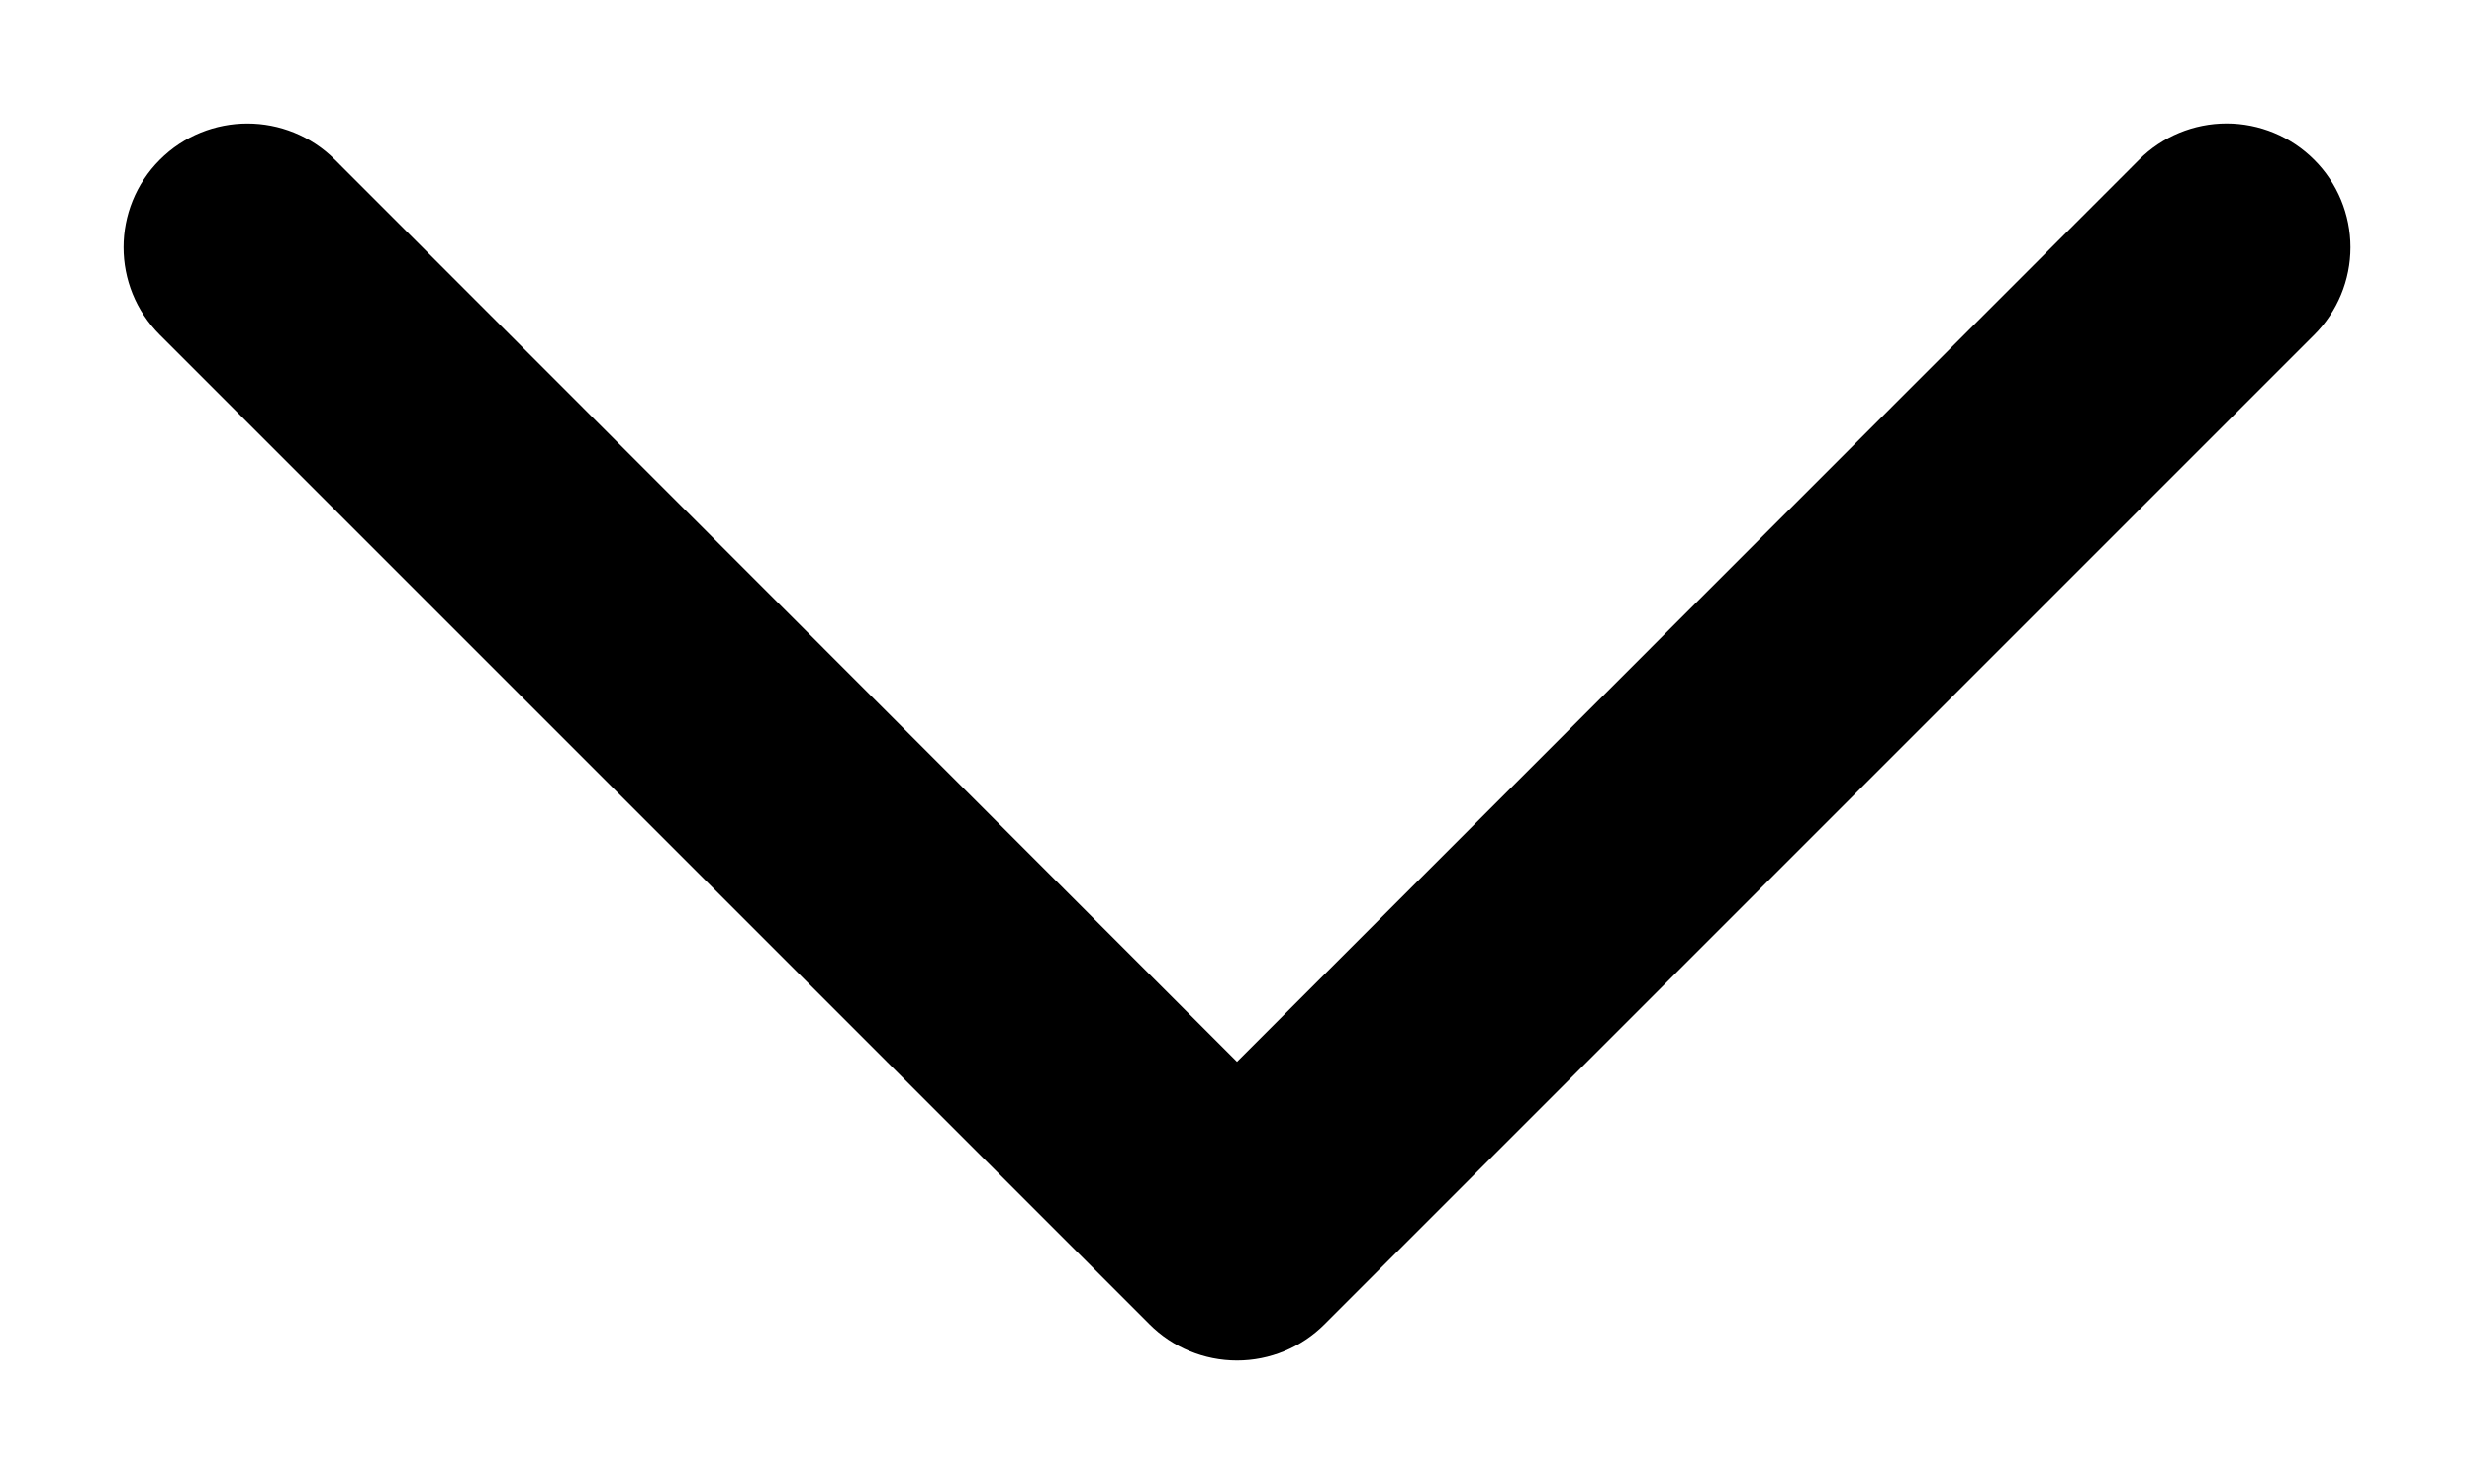
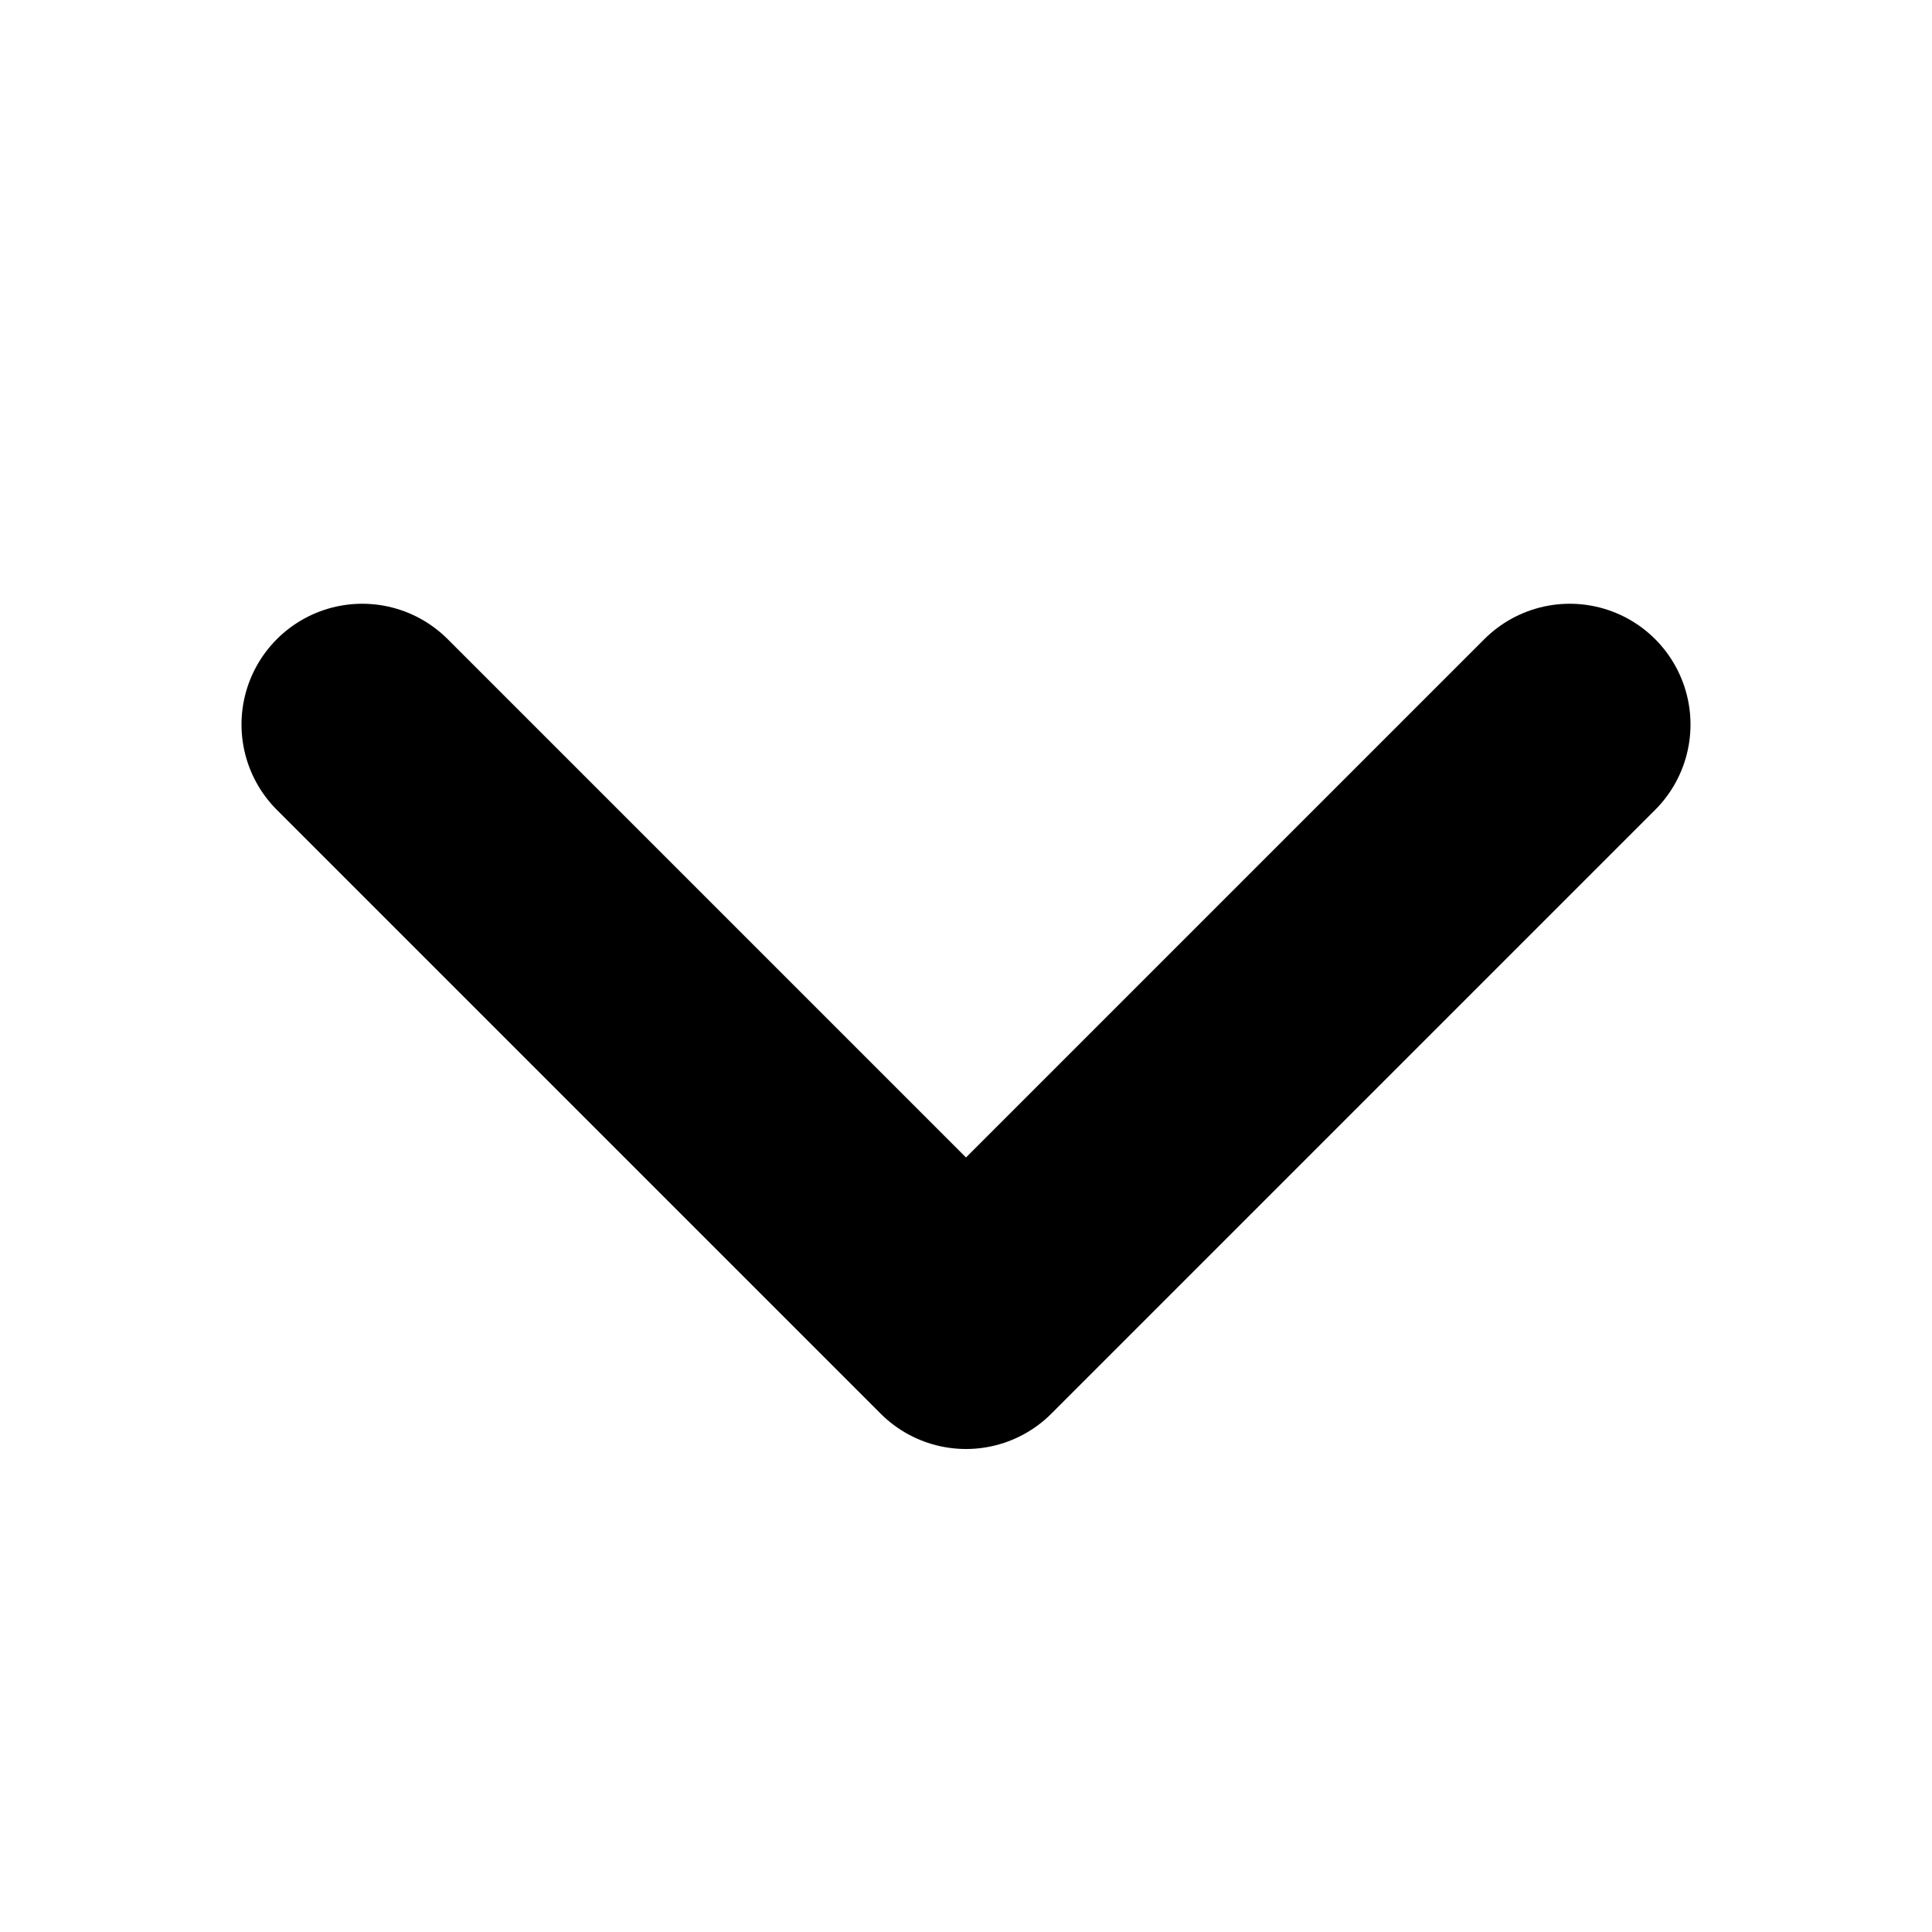
- <svg class="icon icon-caret" viewBox="0 0 10 6">
-   <path fill="currentColor" fill-rule="evenodd" d="M9.354.646a.5.5 0 0 0-.708 0L5 4.293 1.354.646a.5.5 0 0 0-.708.708l4 4a.5.5 0 0 0 .708 0l4-4a.5.5 0 0 0 0-.708" clip-rule="evenodd" />
+ <svg xmlns="http://www.w3.org/2000/svg" width="12" height="12" viewBox="0 0 12 12" fill="none">
+   <path d="M9.75 4.5L6 8.25L2.25 4.5" stroke="currentColor" stroke-width="1.5" stroke-linecap="round" stroke-linejoin="round" />
</svg>
